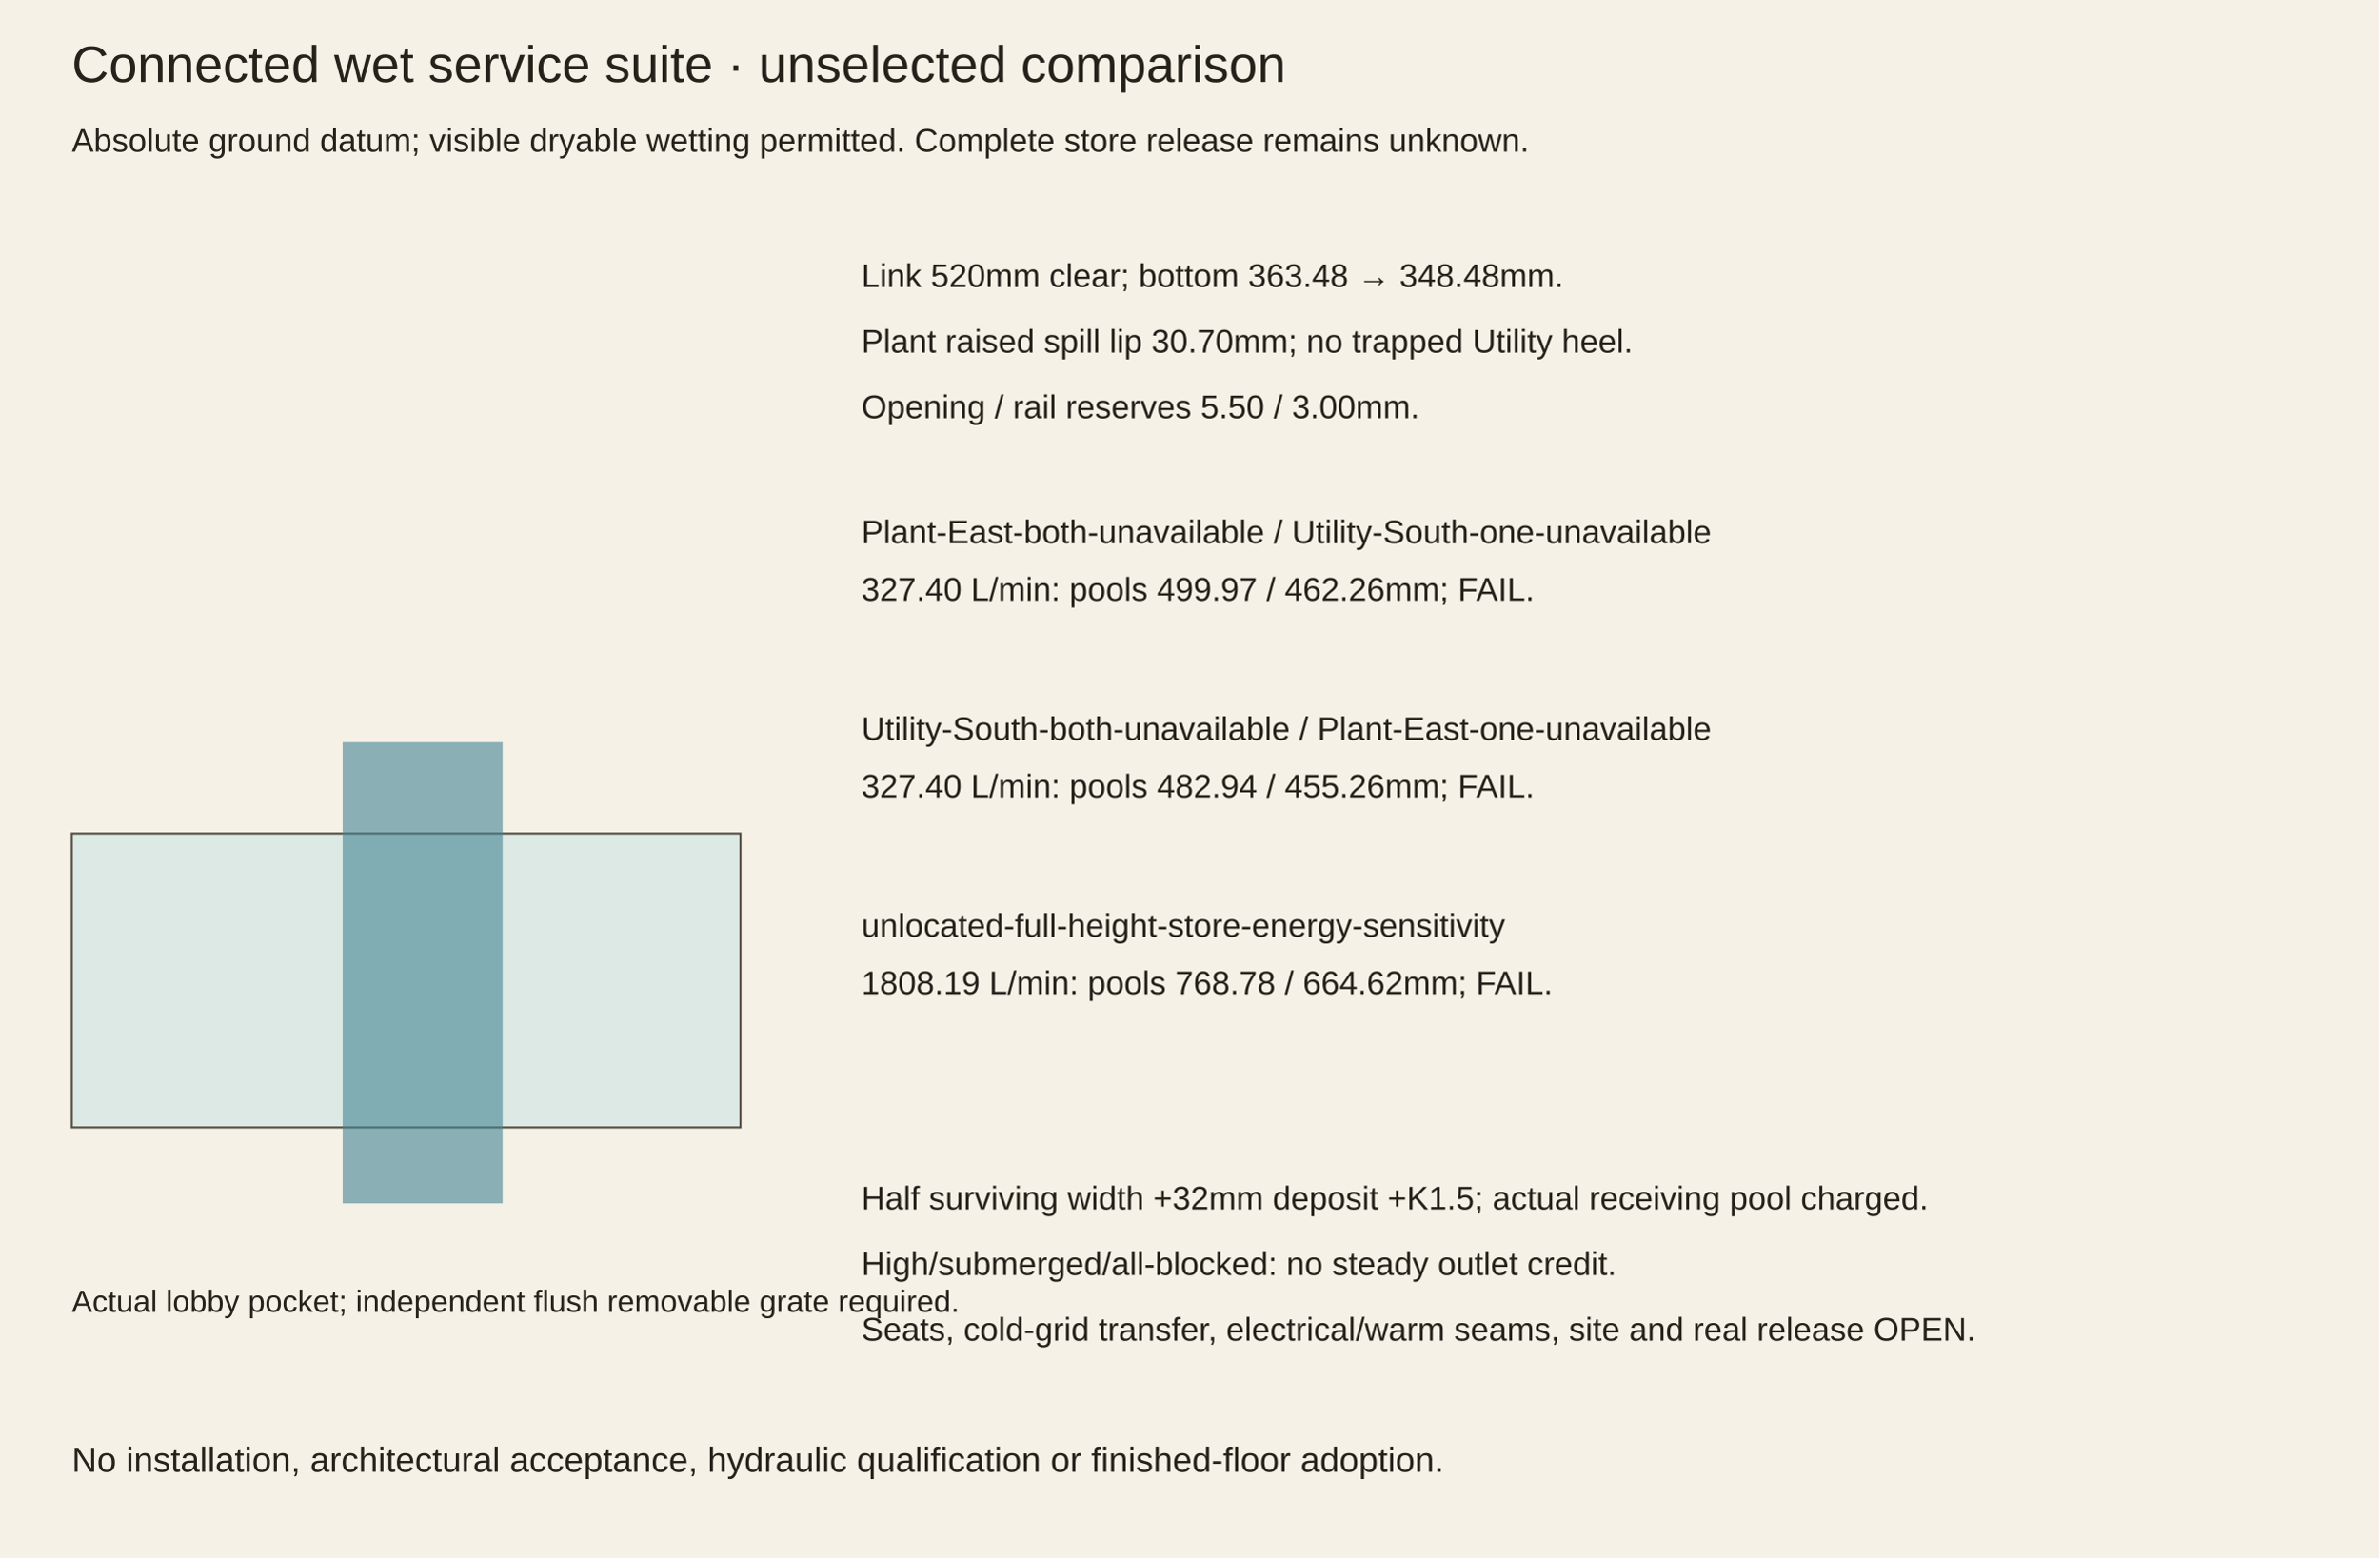
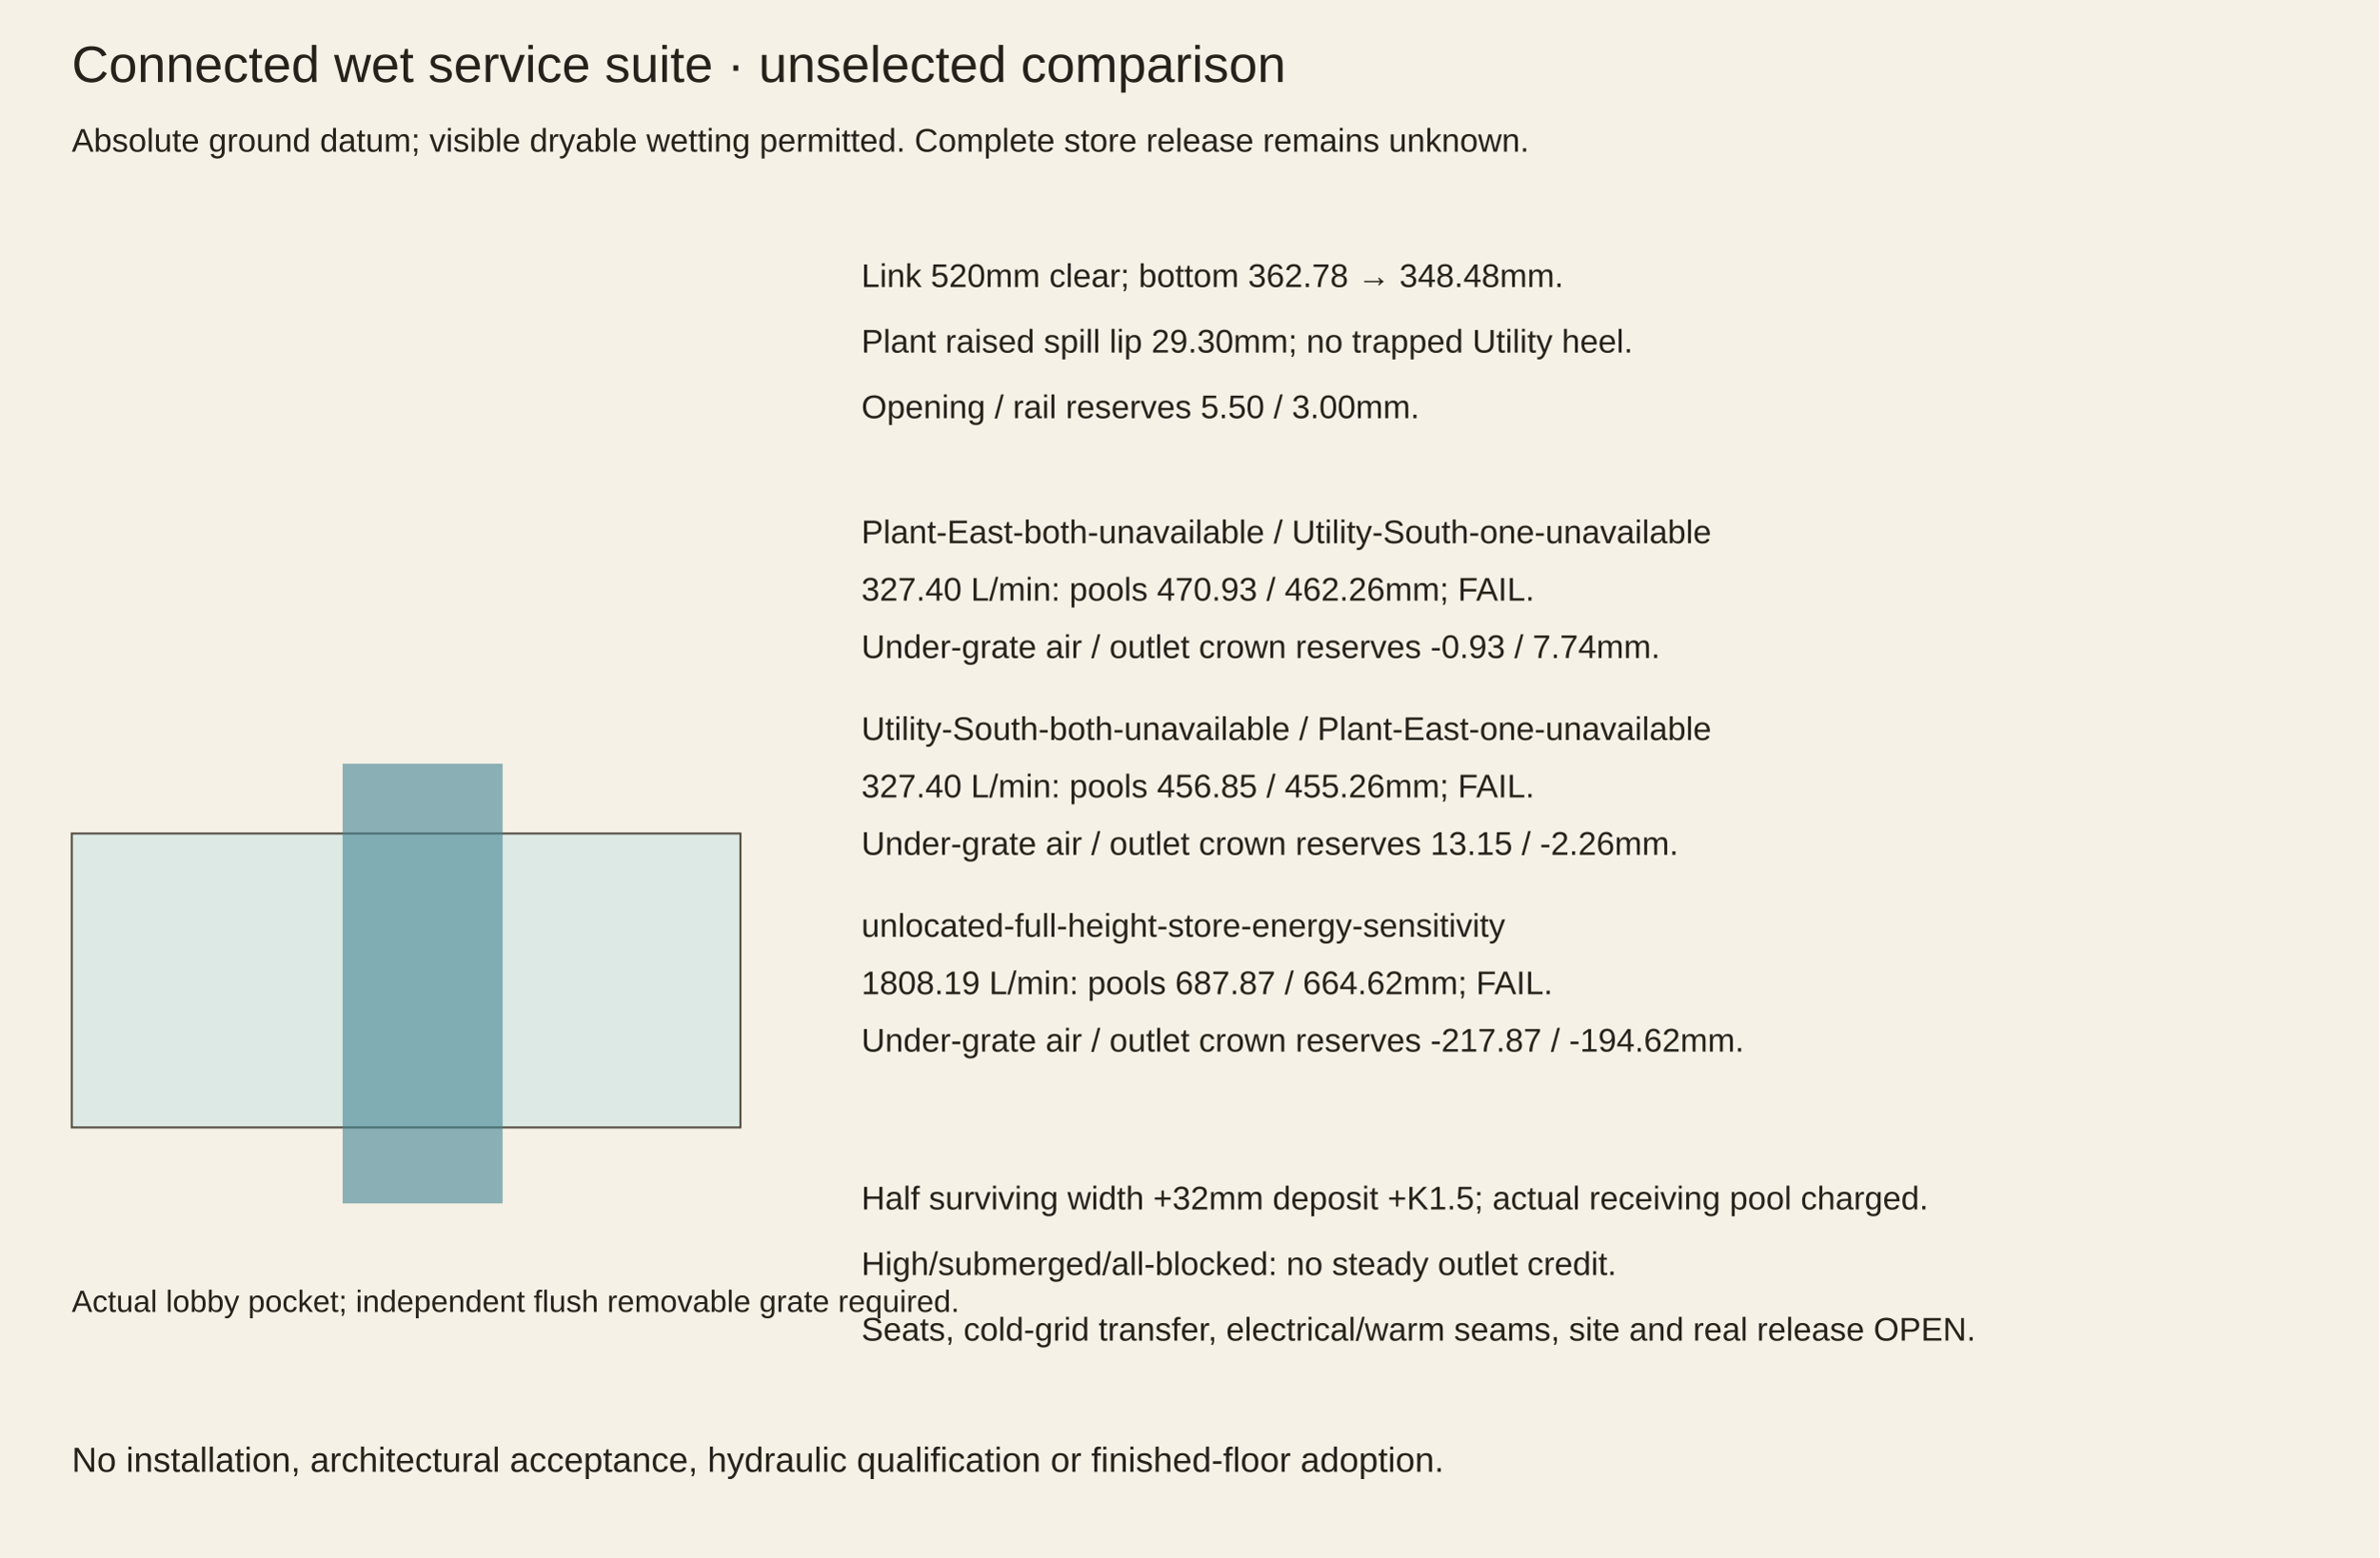
<svg xmlns="http://www.w3.org/2000/svg" width="1160" height="760" viewBox="0 0 1160 760">
  <rect width="1160" height="760" fill="#f5f1e6" />
  <g font-family="Arial,sans-serif" fill="#25221c">
    <text x="35" y="40" font-size="25">Connected wet service suite · unselected comparison</text>
    <text x="35" y="74" font-size="16">Absolute ground datum; visible dryable wetting permitted. Complete store release remains unknown.</text>
    <rect x="35" y="406.6" width="326.025" height="143.4" fill="#dce9e5" stroke="#554f43" />
-     <line x1="206.075" y1="362.05" x2="206.075" y2="587.05" stroke="#428493" stroke-width="78" opacity=".6" />
+     <line x1="206.075" y1="372.55" x2="206.075" y2="587.05" stroke="#428493" stroke-width="78" opacity=".6" />
    <text x="35" y="640" font-size="15">Actual lobby pocket; independent flush removable grate required.</text>
-     <text x="420" y="140" font-size="16">Link 520mm clear; bottom 363.48 → 348.48mm.</text>
-     <text x="420" y="172" font-size="16">Plant raised spill lip 30.70mm; no trapped Utility heel.</text>
+     <text x="420" y="140" font-size="16">Link 520mm clear; bottom 362.78 → 348.48mm.</text>
+     <text x="420" y="172" font-size="16">Plant raised spill lip 29.30mm; no trapped Utility heel.</text>
    <text x="420" y="204" font-size="16">Opening / rail reserves 5.50 / 3.00mm.</text>
    <text x="420" y="265" font-size="16">Plant-East-both-unavailable / Utility-South-one-unavailable</text>
-     <text x="420" y="293" font-size="16">327.40 L/min: pools 499.97 / 462.26mm; FAIL.</text>
+     <text x="420" y="293" font-size="16">327.40 L/min: pools 470.93 / 462.26mm; FAIL.</text>
+     <text x="420" y="321" font-size="16">Under-grate air / outlet crown reserves -0.93 / 7.74mm.</text>
    <text x="420" y="361" font-size="16">Utility-South-both-unavailable / Plant-East-one-unavailable</text>
-     <text x="420" y="389" font-size="16">327.40 L/min: pools 482.94 / 455.26mm; FAIL.</text>
+     <text x="420" y="389" font-size="16">327.40 L/min: pools 456.85 / 455.26mm; FAIL.</text>
+     <text x="420" y="417" font-size="16">Under-grate air / outlet crown reserves 13.15 / -2.26mm.</text>
    <text x="420" y="457" font-size="16">unlocated-full-height-store-energy-sensitivity</text>
-     <text x="420" y="485" font-size="16">1808.19 L/min: pools 768.78 / 664.62mm; FAIL.</text>
+     <text x="420" y="485" font-size="16">1808.19 L/min: pools 687.87 / 664.62mm; FAIL.</text>
+     <text x="420" y="513" font-size="16">Under-grate air / outlet crown reserves -217.87 / -194.62mm.</text>
    <text x="420" y="590" font-size="16">Half surviving width +32mm deposit +K1.5; actual receiving pool charged.</text>
    <text x="420" y="622" font-size="16">High/submerged/all-blocked: no steady outlet credit.</text>
    <text x="420" y="654" font-size="16">Seats, cold-grid transfer, electrical/warm seams, site and real release OPEN.</text>
    <text x="35" y="718" font-size="17">No installation, architectural acceptance, hydraulic qualification or finished-floor adoption.</text>
  </g>
</svg>
